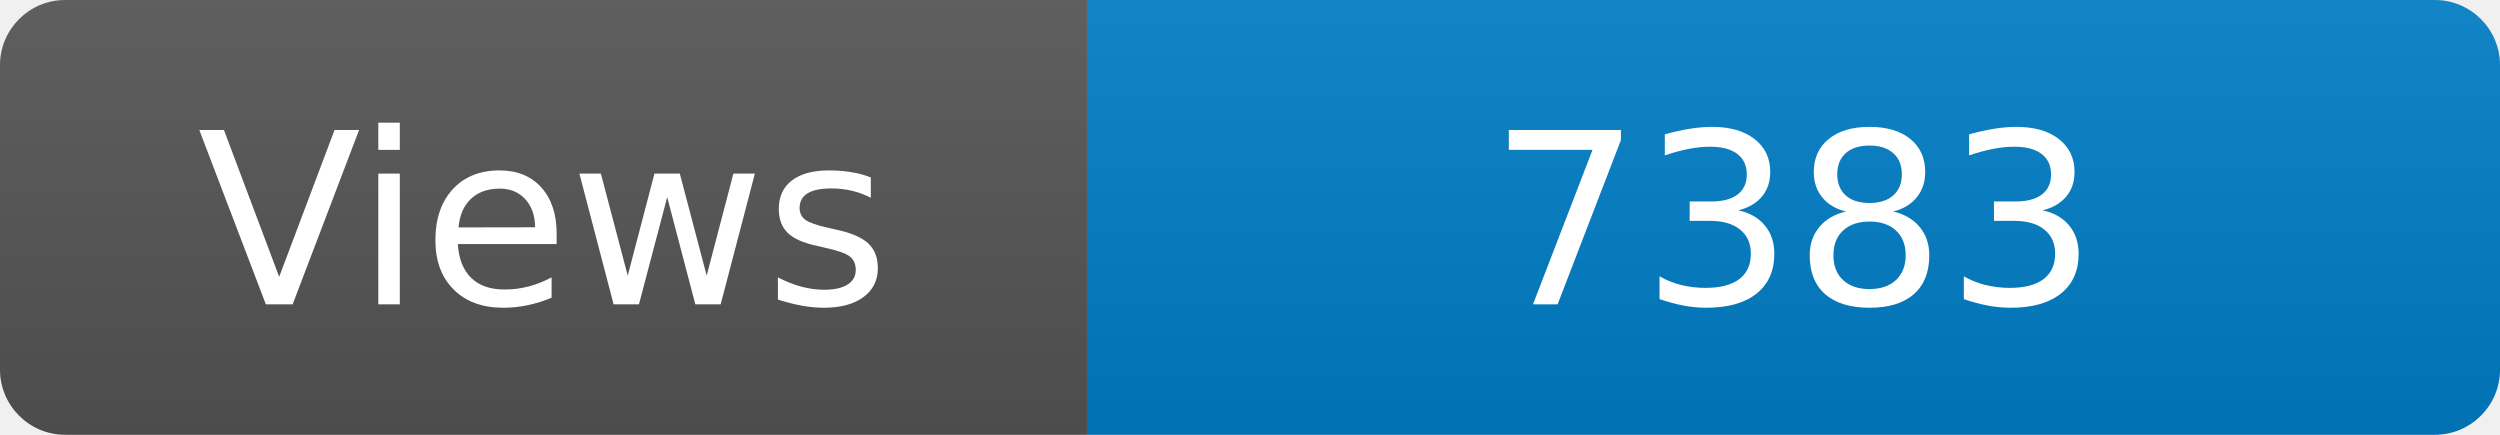
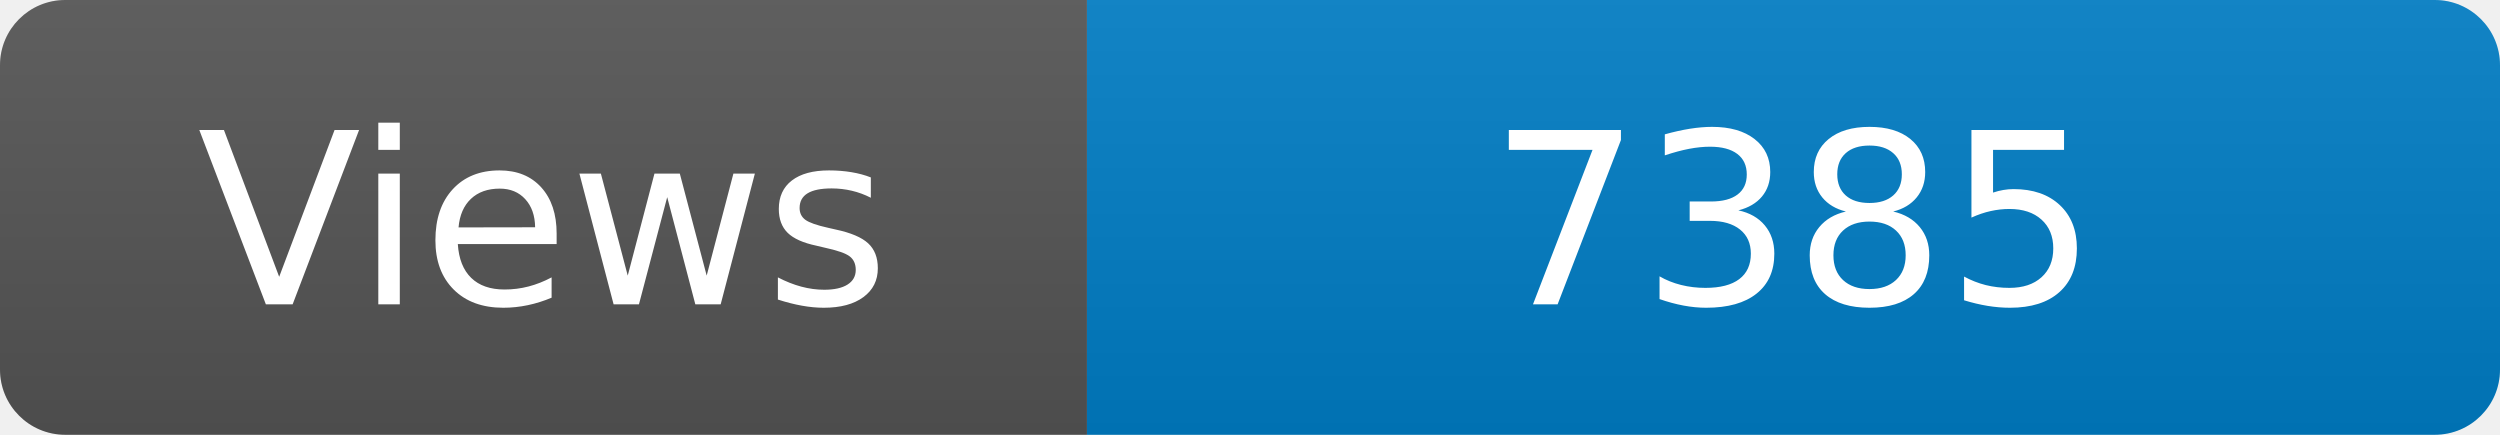
<svg xmlns="http://www.w3.org/2000/svg" width="115" height="20" role="img" aria-label="Maintained?: yes">
  <linearGradient id="s" x2="0" y2="100%">
    <stop offset="0" stop-color="#bbb" stop-opacity=".1" />
    <stop offset="1" stop-opacity=".1" />
  </linearGradient>
  <clipPath id="r">
    <rect width="115" height="20" rx="3" fill="#fff" />
  </clipPath>
  <g clip-path="url(#r)">
    <rect width="50" height="20" fill="#555" />
    <rect x="50" width="160" height="20" fill="#007ec6" />
    <rect width="115" height="20" fill="url(#s)" />
  </g>
  <g fill="#fff" text-anchor="middle" font-family="Verdana,Geneva,DejaVu Sans,sans-serif" font-size="110">
    <text x="250" y="140" transform="scale(.1)" fill="#fff">Views</text>
-     <text x="825" y="140" transform="scale(.1)" fill="#fff">7383</text>
+     <text x="825" y="140" transform="scale(.1)" fill="#fff">7385</text>
  </g>
</svg>
